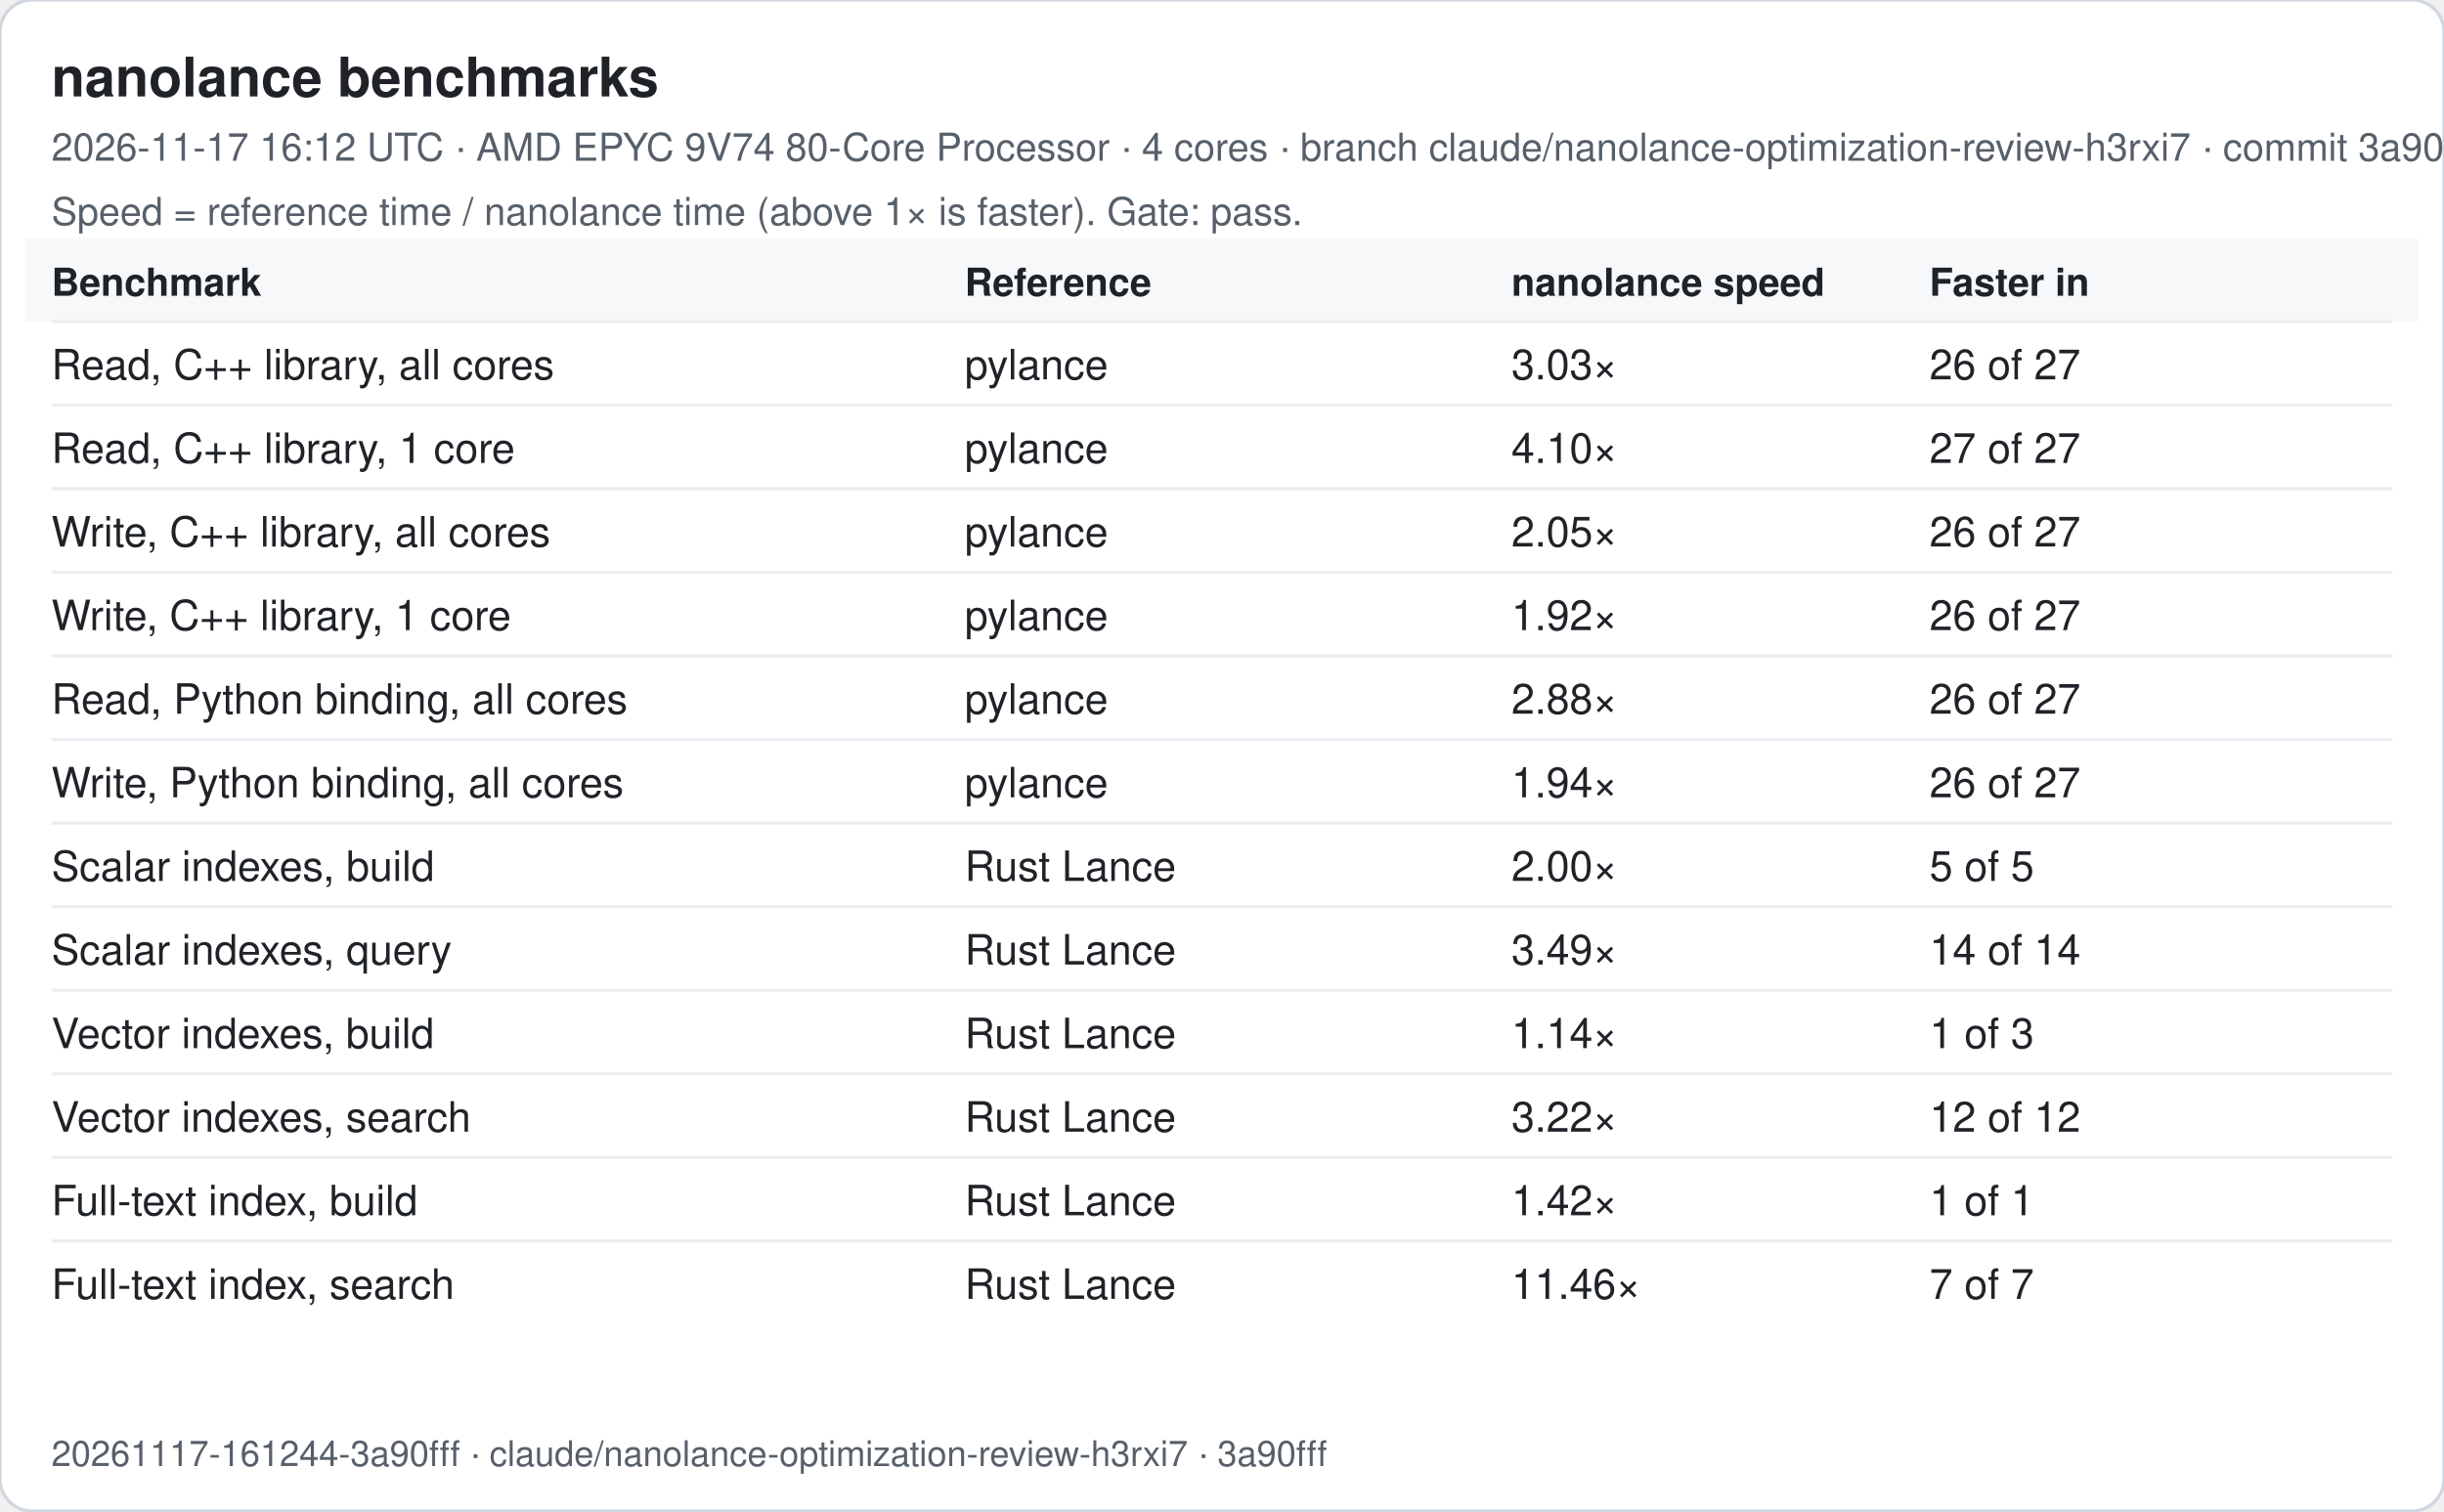
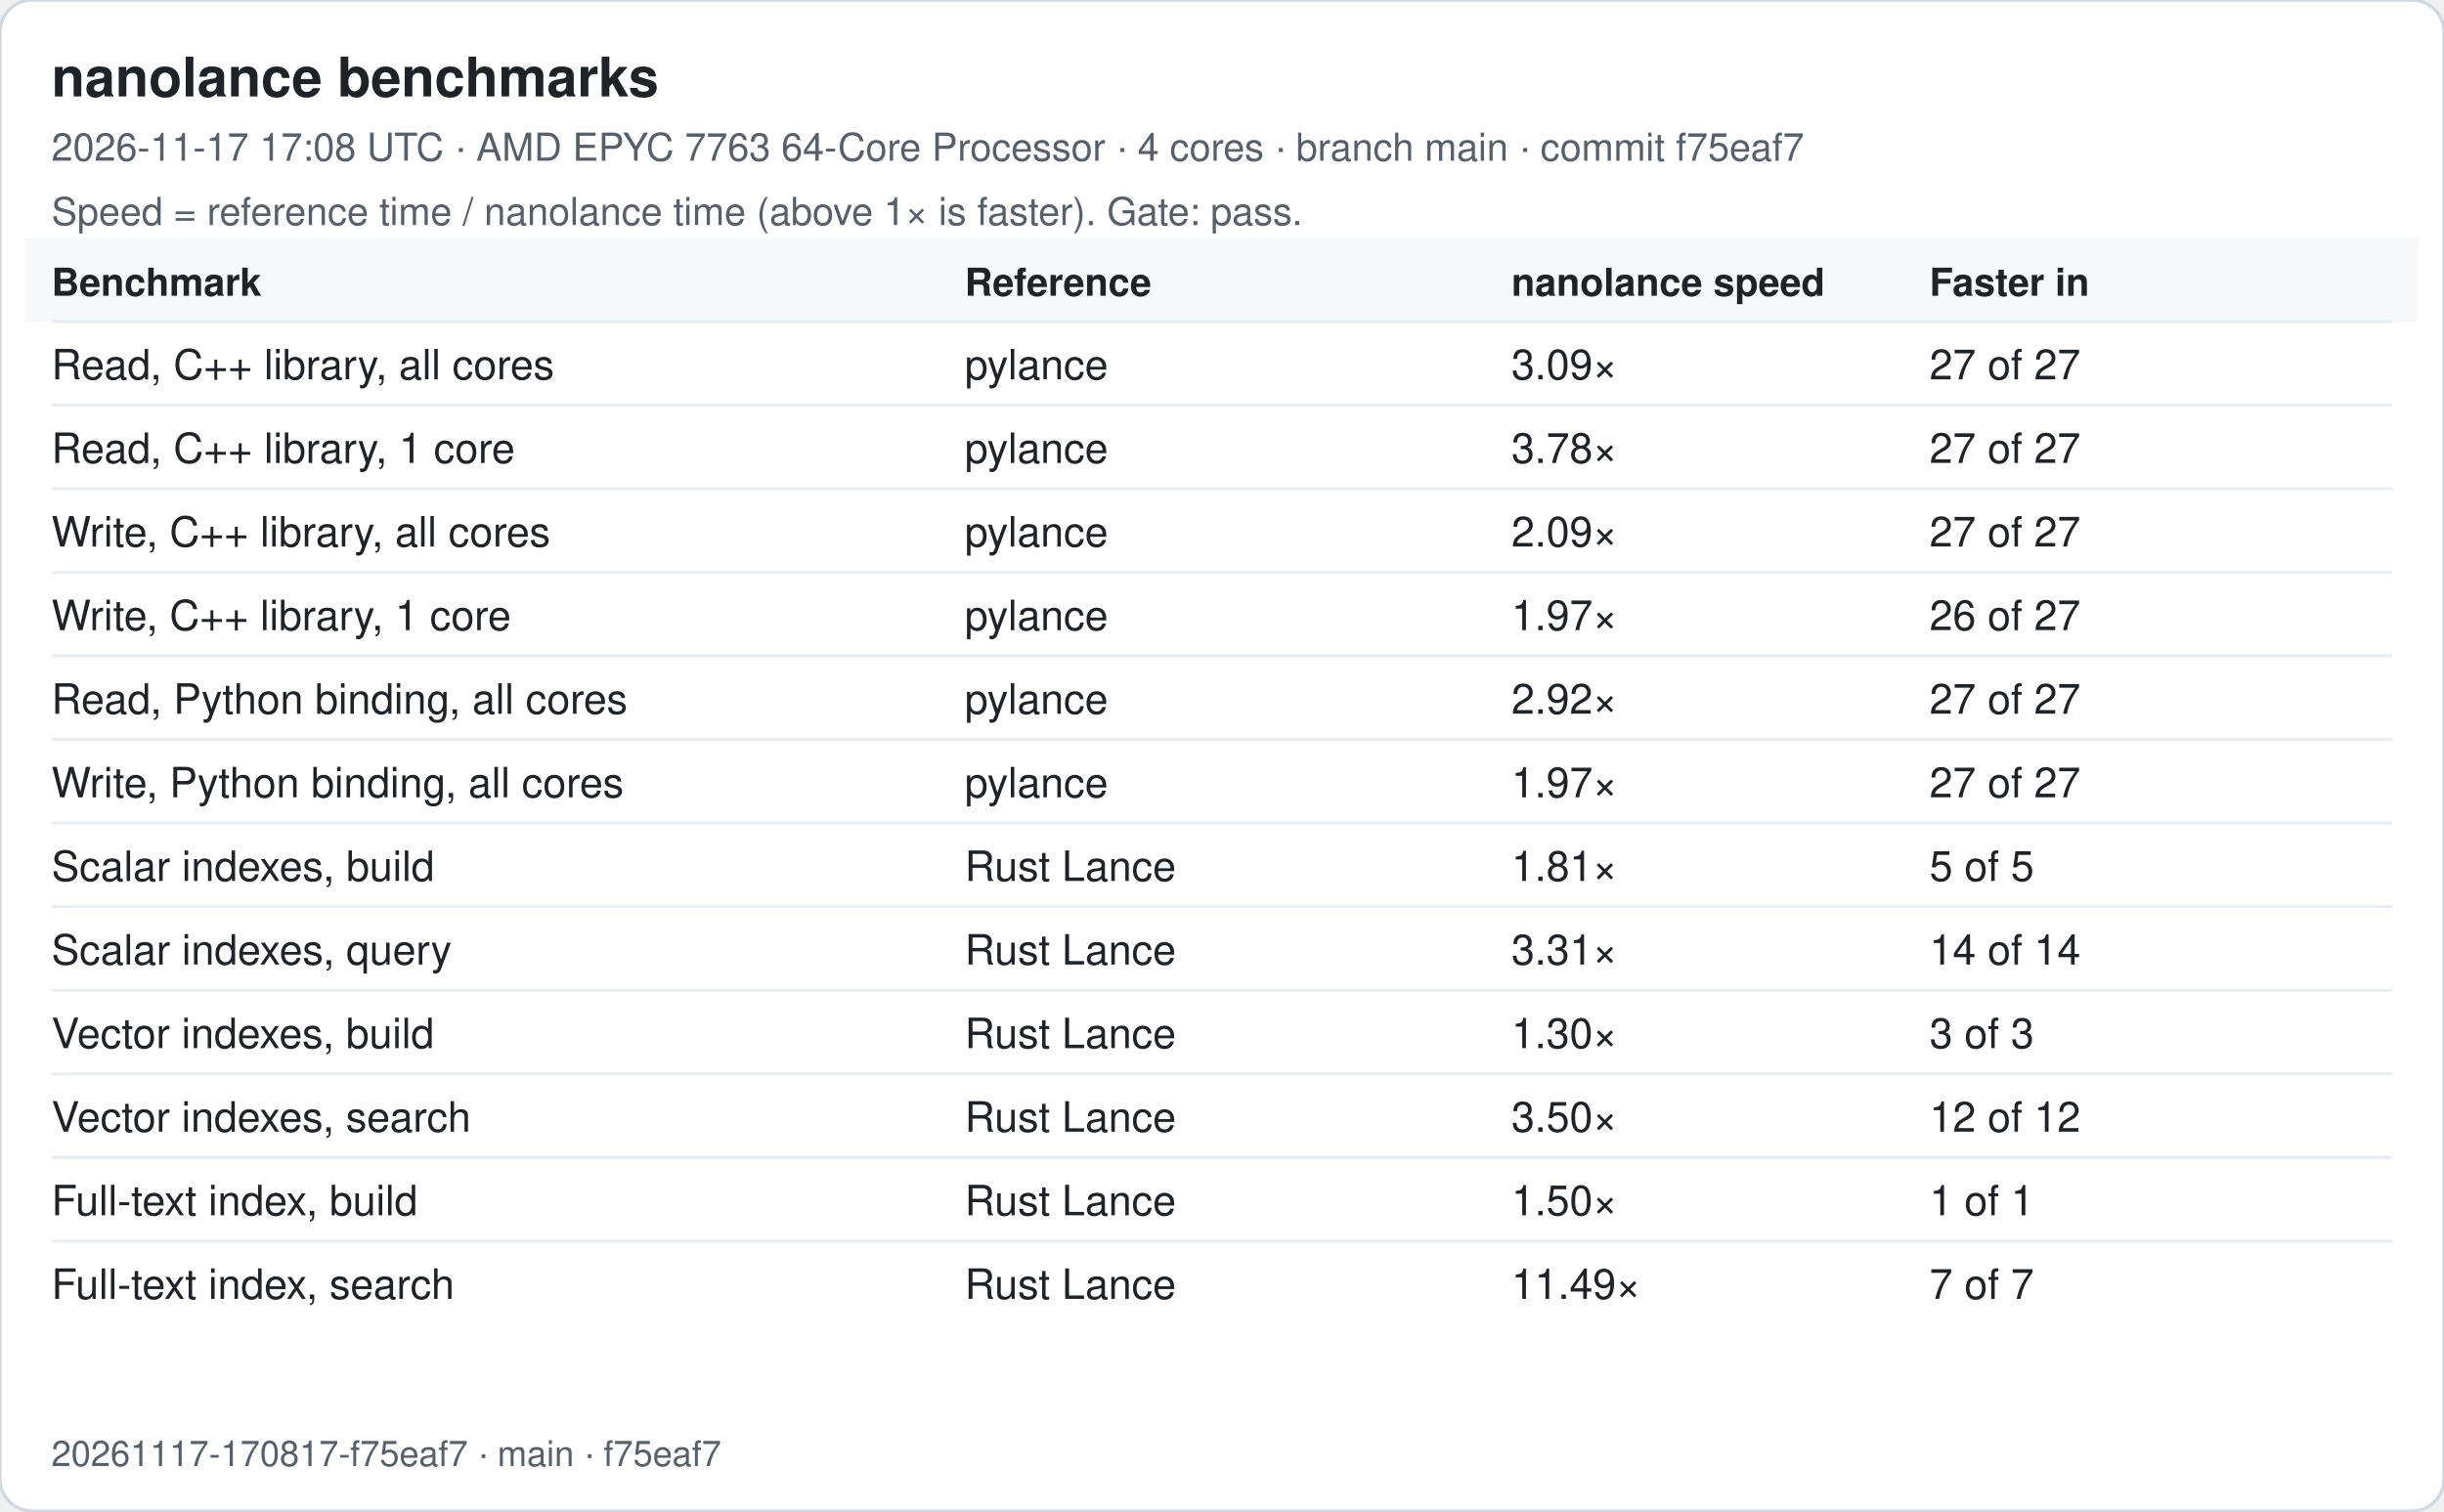
<svg xmlns="http://www.w3.org/2000/svg" width="760" height="470" viewBox="0 0 760 470" font-family="-apple-system, Segoe UI, Helvetica, Arial, sans-serif">
  <rect width="760" height="470" rx="10" fill="#ffffff" stroke="#d0d7de" />
  <text x="16" y="30" font-size="17" font-weight="600" fill="#1f2328">nanolance benchmarks</text>
-   <text x="16" y="50" font-size="12" fill="#57606a">2026-11-17 16:12 UTC · AMD EPYC 9V74 80-Core Processor · 4 cores · branch claude/nanolance-optimization-review-h3rxi7 · commit 3a90fff</text>
+   <text x="16" y="50" font-size="12" fill="#57606a">2026-11-17 17:08 UTC · AMD EPYC 7763 64-Core Processor · 4 cores · branch main · commit f75eaf7</text>
  <text x="16" y="70" font-size="12" fill="#57606a">Speed = reference time / nanolance time (above 1× is faster). Gate: pass.</text>
  <rect x="8" y="74" width="744" height="26" fill="#f6f8fa" />
  <text x="16" y="92" font-size="12" font-weight="600" fill="#1f2328">Benchmark</text>
  <text x="300" y="92" font-size="12" font-weight="600" fill="#1f2328">Reference</text>
  <text x="470" y="92" font-size="12" font-weight="600" fill="#1f2328">nanolance speed</text>
  <text x="600" y="92" font-size="12" font-weight="600" fill="#1f2328">Faster in</text>
  <line x1="16" x2="744" y1="100" y2="100" stroke="#eaeef2" />
  <text x="16" y="118" font-size="13" fill="#1f2328">Read, C++ library, all cores</text>
  <text x="300" y="118" font-size="13" fill="#1f2328">pylance</text>
-   <text x="470" y="118" font-size="13" fill="#1f2328">3.03×</text>
-   <text x="600" y="118" font-size="13" fill="#1f2328">26 of 27</text>
+   <text x="470" y="118" font-size="13" fill="#1f2328">3.09×</text>
+   <text x="600" y="118" font-size="13" fill="#1f2328">27 of 27</text>
  <line x1="16" x2="744" y1="126" y2="126" stroke="#eaeef2" />
  <text x="16" y="144" font-size="13" fill="#1f2328">Read, C++ library, 1 core</text>
  <text x="300" y="144" font-size="13" fill="#1f2328">pylance</text>
-   <text x="470" y="144" font-size="13" fill="#1f2328">4.10×</text>
+   <text x="470" y="144" font-size="13" fill="#1f2328">3.78×</text>
  <text x="600" y="144" font-size="13" fill="#1f2328">27 of 27</text>
  <line x1="16" x2="744" y1="152" y2="152" stroke="#eaeef2" />
  <text x="16" y="170" font-size="13" fill="#1f2328">Write, C++ library, all cores</text>
  <text x="300" y="170" font-size="13" fill="#1f2328">pylance</text>
-   <text x="470" y="170" font-size="13" fill="#1f2328">2.05×</text>
-   <text x="600" y="170" font-size="13" fill="#1f2328">26 of 27</text>
+   <text x="470" y="170" font-size="13" fill="#1f2328">2.09×</text>
+   <text x="600" y="170" font-size="13" fill="#1f2328">27 of 27</text>
  <line x1="16" x2="744" y1="178" y2="178" stroke="#eaeef2" />
  <text x="16" y="196" font-size="13" fill="#1f2328">Write, C++ library, 1 core</text>
  <text x="300" y="196" font-size="13" fill="#1f2328">pylance</text>
-   <text x="470" y="196" font-size="13" fill="#1f2328">1.92×</text>
+   <text x="470" y="196" font-size="13" fill="#1f2328">1.97×</text>
  <text x="600" y="196" font-size="13" fill="#1f2328">26 of 27</text>
  <line x1="16" x2="744" y1="204" y2="204" stroke="#eaeef2" />
  <text x="16" y="222" font-size="13" fill="#1f2328">Read, Python binding, all cores</text>
  <text x="300" y="222" font-size="13" fill="#1f2328">pylance</text>
-   <text x="470" y="222" font-size="13" fill="#1f2328">2.88×</text>
-   <text x="600" y="222" font-size="13" fill="#1f2328">26 of 27</text>
+   <text x="470" y="222" font-size="13" fill="#1f2328">2.92×</text>
+   <text x="600" y="222" font-size="13" fill="#1f2328">27 of 27</text>
  <line x1="16" x2="744" y1="230" y2="230" stroke="#eaeef2" />
  <text x="16" y="248" font-size="13" fill="#1f2328">Write, Python binding, all cores</text>
  <text x="300" y="248" font-size="13" fill="#1f2328">pylance</text>
-   <text x="470" y="248" font-size="13" fill="#1f2328">1.94×</text>
-   <text x="600" y="248" font-size="13" fill="#1f2328">26 of 27</text>
+   <text x="470" y="248" font-size="13" fill="#1f2328">1.97×</text>
+   <text x="600" y="248" font-size="13" fill="#1f2328">27 of 27</text>
  <line x1="16" x2="744" y1="256" y2="256" stroke="#eaeef2" />
  <text x="16" y="274" font-size="13" fill="#1f2328">Scalar indexes, build</text>
  <text x="300" y="274" font-size="13" fill="#1f2328">Rust Lance</text>
-   <text x="470" y="274" font-size="13" fill="#1f2328">2.00×</text>
+   <text x="470" y="274" font-size="13" fill="#1f2328">1.81×</text>
  <text x="600" y="274" font-size="13" fill="#1f2328">5 of 5</text>
  <line x1="16" x2="744" y1="282" y2="282" stroke="#eaeef2" />
  <text x="16" y="300" font-size="13" fill="#1f2328">Scalar indexes, query</text>
  <text x="300" y="300" font-size="13" fill="#1f2328">Rust Lance</text>
-   <text x="470" y="300" font-size="13" fill="#1f2328">3.49×</text>
+   <text x="470" y="300" font-size="13" fill="#1f2328">3.31×</text>
  <text x="600" y="300" font-size="13" fill="#1f2328">14 of 14</text>
  <line x1="16" x2="744" y1="308" y2="308" stroke="#eaeef2" />
  <text x="16" y="326" font-size="13" fill="#1f2328">Vector indexes, build</text>
  <text x="300" y="326" font-size="13" fill="#1f2328">Rust Lance</text>
-   <text x="470" y="326" font-size="13" fill="#1f2328">1.14×</text>
-   <text x="600" y="326" font-size="13" fill="#1f2328">1 of 3</text>
+   <text x="470" y="326" font-size="13" fill="#1f2328">1.30×</text>
+   <text x="600" y="326" font-size="13" fill="#1f2328">3 of 3</text>
  <line x1="16" x2="744" y1="334" y2="334" stroke="#eaeef2" />
  <text x="16" y="352" font-size="13" fill="#1f2328">Vector indexes, search</text>
  <text x="300" y="352" font-size="13" fill="#1f2328">Rust Lance</text>
-   <text x="470" y="352" font-size="13" fill="#1f2328">3.22×</text>
+   <text x="470" y="352" font-size="13" fill="#1f2328">3.50×</text>
  <text x="600" y="352" font-size="13" fill="#1f2328">12 of 12</text>
  <line x1="16" x2="744" y1="360" y2="360" stroke="#eaeef2" />
  <text x="16" y="378" font-size="13" fill="#1f2328">Full-text index, build</text>
  <text x="300" y="378" font-size="13" fill="#1f2328">Rust Lance</text>
-   <text x="470" y="378" font-size="13" fill="#1f2328">1.42×</text>
+   <text x="470" y="378" font-size="13" fill="#1f2328">1.50×</text>
  <text x="600" y="378" font-size="13" fill="#1f2328">1 of 1</text>
  <line x1="16" x2="744" y1="386" y2="386" stroke="#eaeef2" />
  <text x="16" y="404" font-size="13" fill="#1f2328">Full-text index, search</text>
  <text x="300" y="404" font-size="13" fill="#1f2328">Rust Lance</text>
-   <text x="470" y="404" font-size="13" fill="#1f2328">11.46×</text>
+   <text x="470" y="404" font-size="13" fill="#1f2328">11.49×</text>
  <text x="600" y="404" font-size="13" fill="#1f2328">7 of 7</text>
-   <text x="16" y="456" font-size="11" fill="#57606a">20261117-161244-3a90fff · claude/nanolance-optimization-review-h3rxi7 · 3a90fff</text>
+   <text x="16" y="456" font-size="11" fill="#57606a">20261117-170817-f75eaf7 · main · f75eaf7</text>
</svg>
